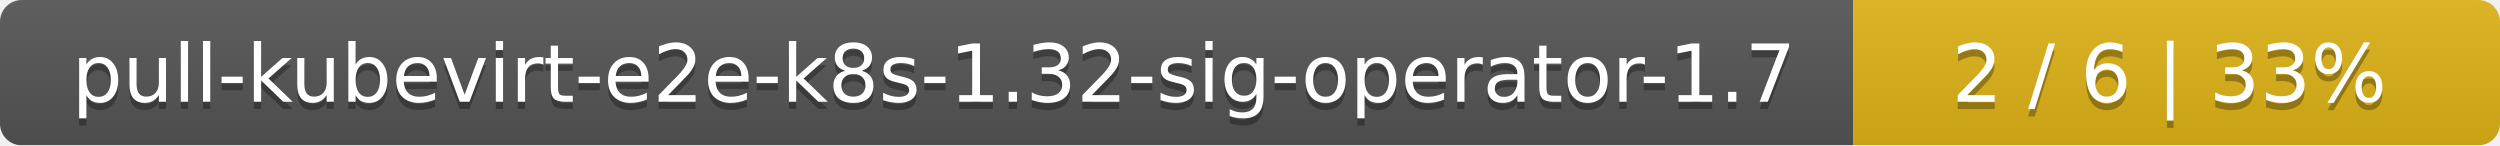
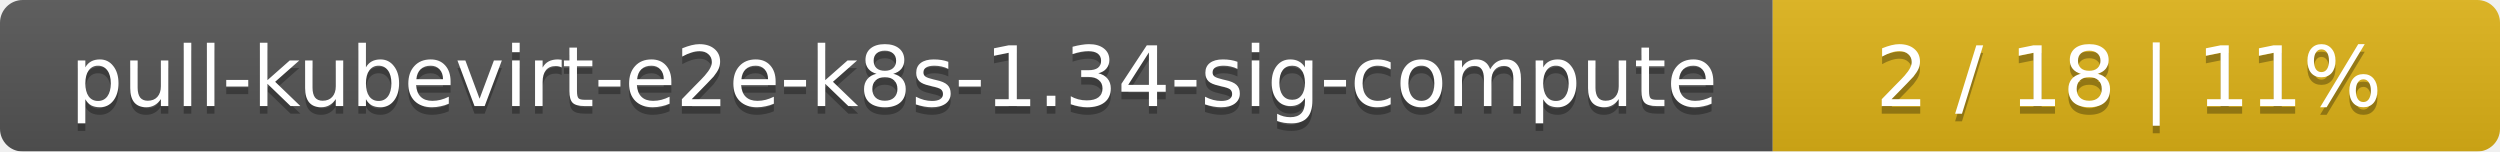
- <svg xmlns="http://www.w3.org/2000/svg" width="344" height="20">
+ <svg xmlns="http://www.w3.org/2000/svg" width="330" height="20">
  <linearGradient id="smooth" x2="0" y2="100%">
    <stop offset="0" stop-color="#bbb" stop-opacity=".1" />
    <stop offset="1" stop-opacity=".1" />
  </linearGradient>
  <mask id="round">
-     <rect width="344" height="20" rx="3" fill="#fff" />
+     <rect width="330" height="20" rx="3" fill="#fff" />
  </mask>
  <g mask="url(#round)">
-     <rect width="255" height="20" fill="#555" />
-     <rect x="255" width="89" height="20" fill="#dfb317" />
-     <rect width="344" height="20" fill="url(#smooth)" />
+     <rect width="234" height="20" fill="#555" />
+     <rect x="234" width="96" height="20" fill="#dfb317" />
+     <rect width="330" height="20" fill="url(#smooth)" />
  </g>
  <g fill="#fff" text-anchor="middle" font-family="DejaVu Sans,Verdana,Geneva,sans-serif" font-size="11">
-     <text x="128.5" y="15" fill="#010101" fill-opacity=".3">pull-kubevirt-e2e-k8s-1.32-sig-operator-1.7</text>
-     <text x="128.5" y="14">pull-kubevirt-e2e-k8s-1.32-sig-operator-1.7</text>
-     <text x="298.5" y="15" fill="#010101" fill-opacity=".3">2 / 6    |    33%</text>
-     <text x="298.5" y="14">2 / 6    |    33%</text>
+     <text x="118" y="15" fill="#010101" fill-opacity=".3">pull-kubevirt-e2e-k8s-1.34-sig-compute</text>
+     <text x="118" y="14">pull-kubevirt-e2e-k8s-1.34-sig-compute</text>
+     <text x="281" y="15" fill="#010101" fill-opacity=".3">2 / 18    |    11%</text>
+     <text x="281" y="14">2 / 18    |    11%</text>
  </g>
</svg>
